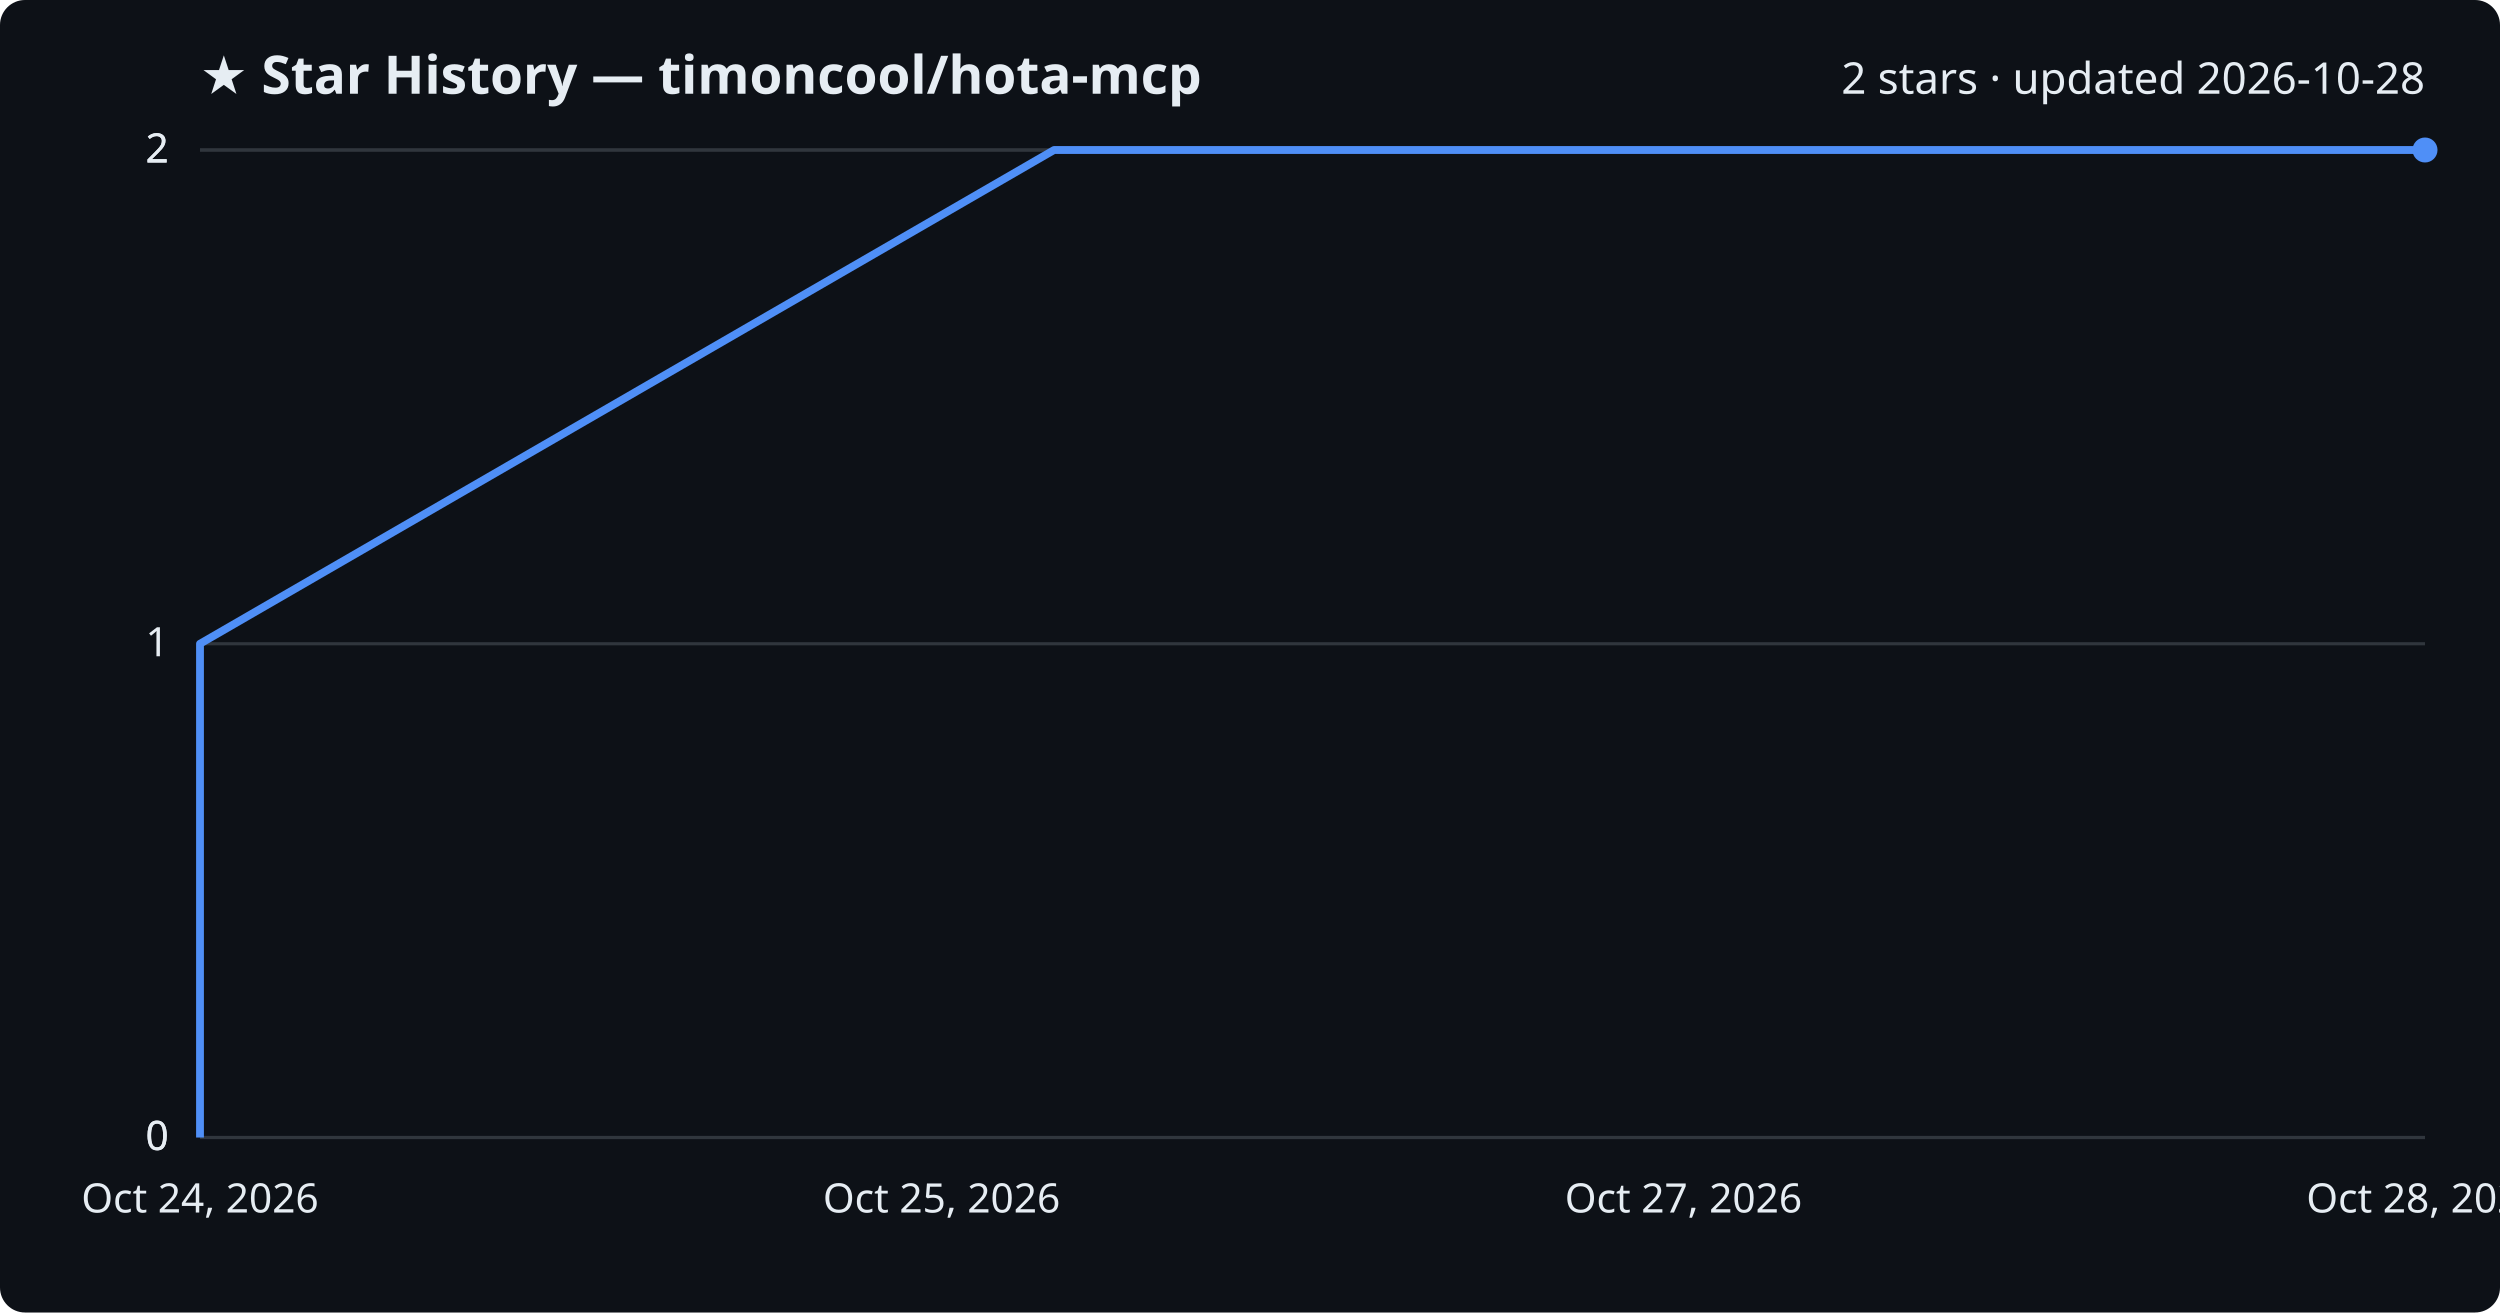
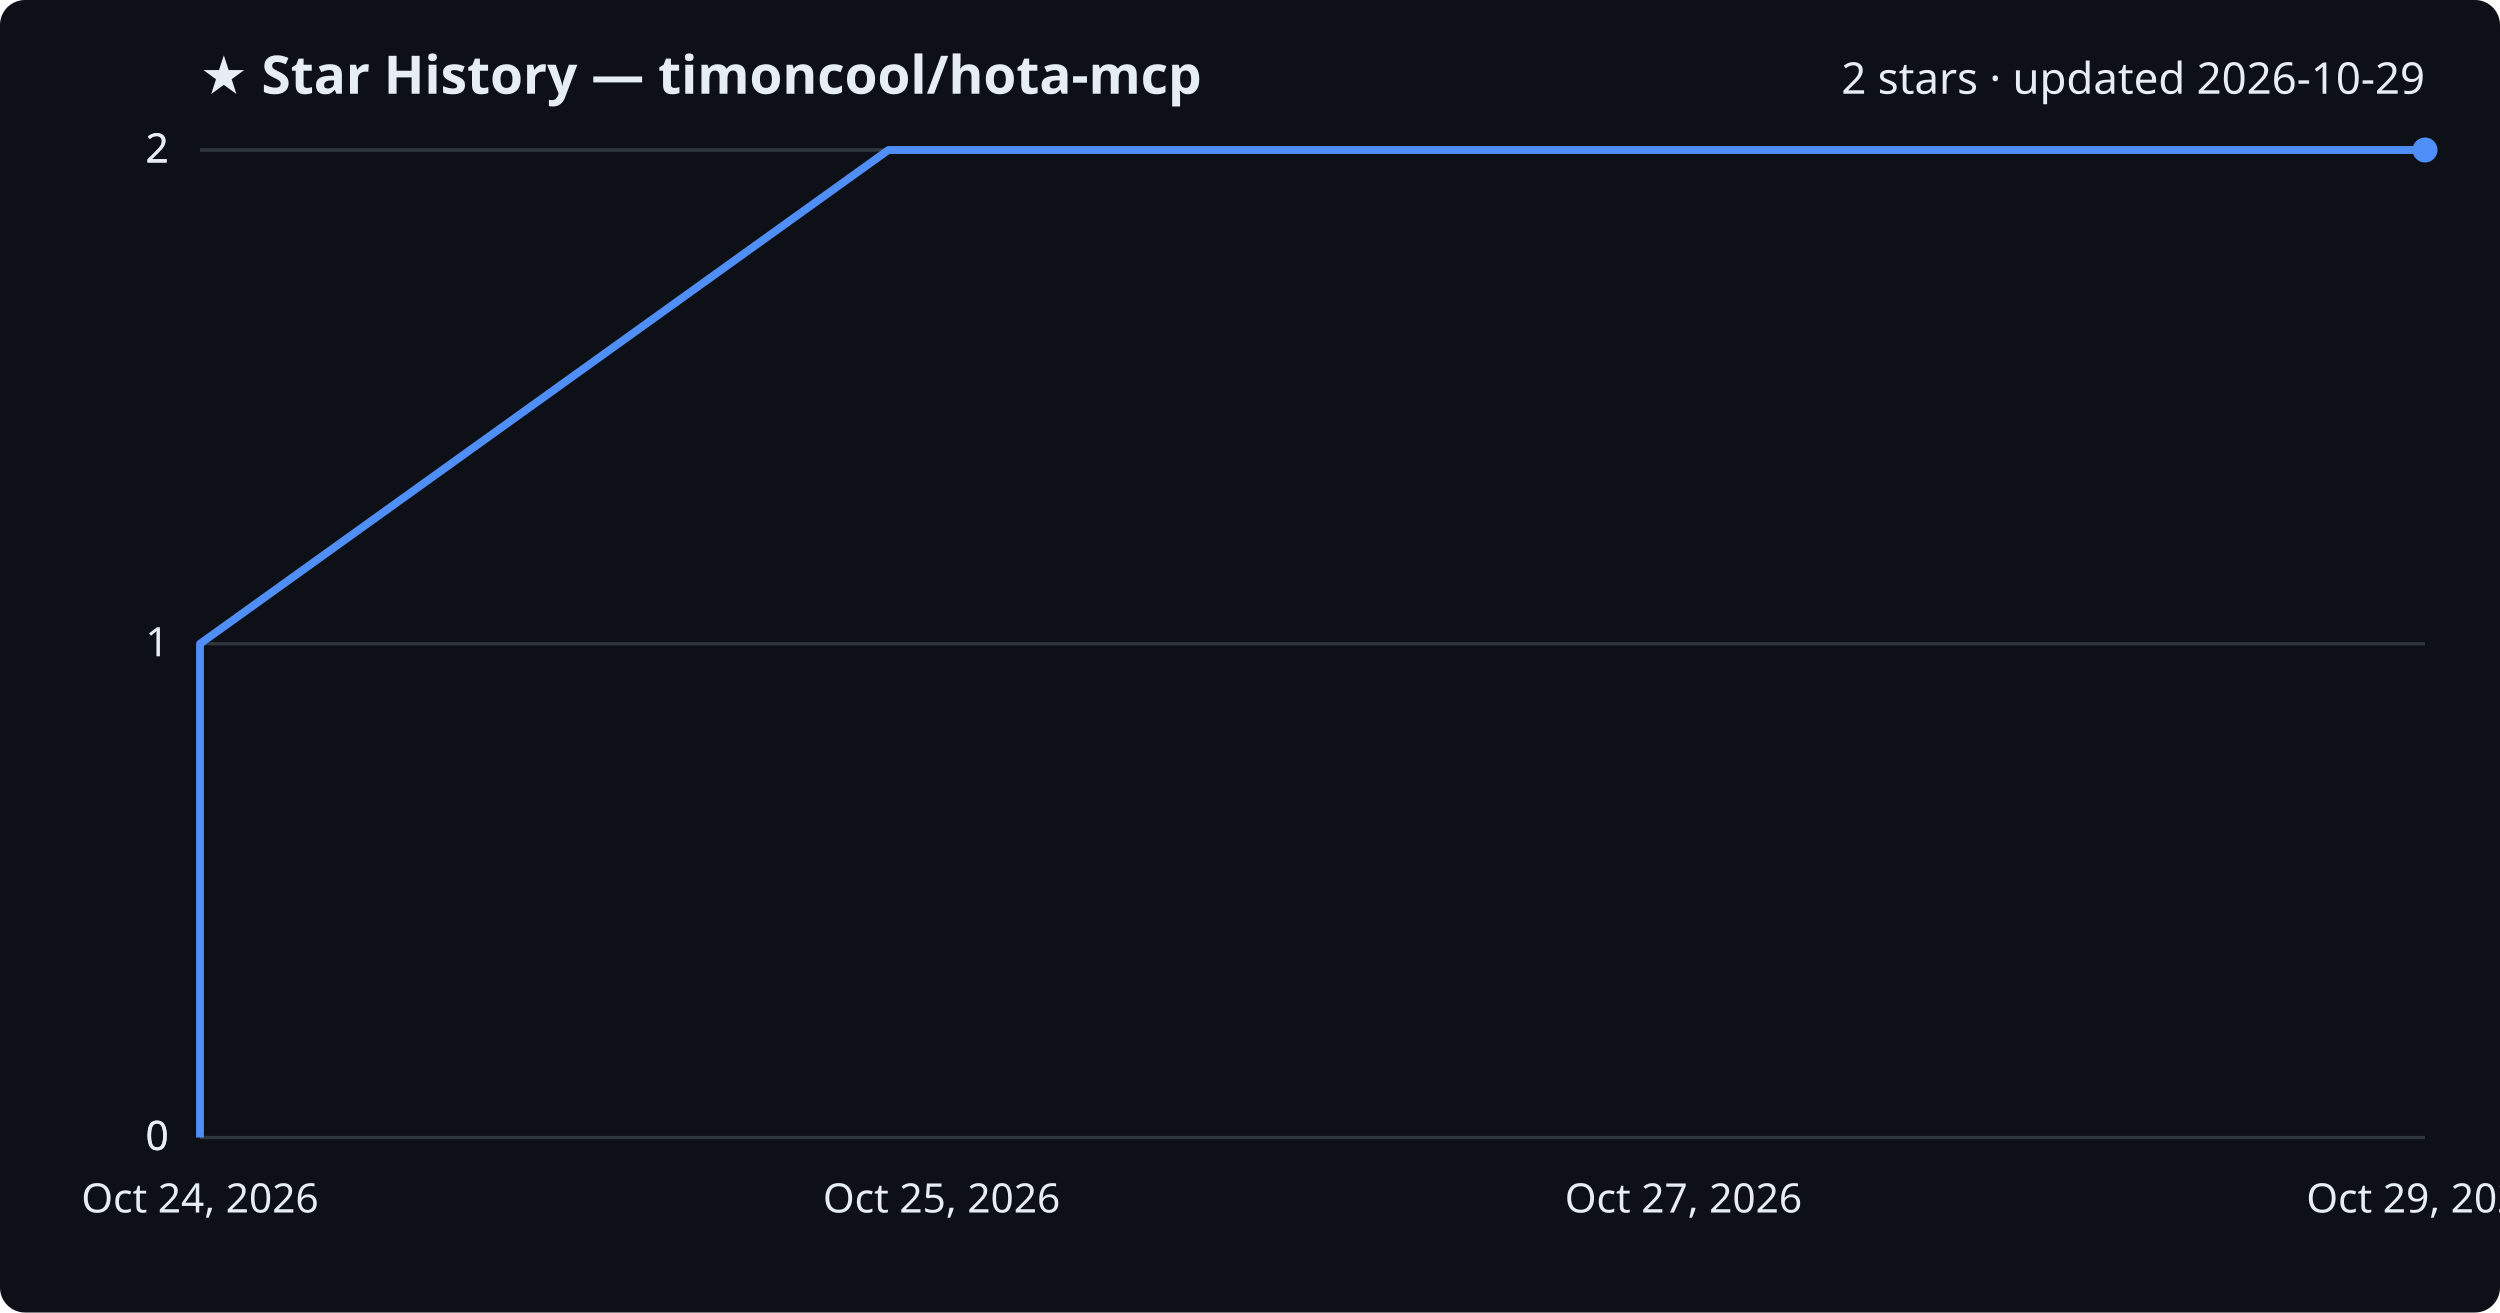
<svg xmlns="http://www.w3.org/2000/svg" viewBox="0 0 800 420" font-family="Segoe UI, sans-serif">
  <rect width="800" height="420" fill="#0d1117" rx="8" />
  <text x="64" y="30" fill="#e6edf3" font-size="17" font-weight="700">★ Star History — timoncool/hota-mcp</text>
-   <text x="776" y="30" fill="#e6edf3" font-size="14" text-anchor="end">2 stars · updated 2026-10-28</text>
+   <text x="776" y="30" fill="#e6edf3" font-size="14" text-anchor="end">2 stars · updated 2026-10-29</text>
  <line x1="64" y1="364.0" x2="776" y2="364.0" stroke="#30363d" stroke-width="1" />
  <text x="54" y="368.0" fill="#e6edf3" font-size="13" text-anchor="end">0</text>
  <line x1="64" y1="364.0" x2="776" y2="364.0" stroke="#30363d" stroke-width="1" />
  <text x="54" y="368.0" fill="#e6edf3" font-size="13" text-anchor="end">0</text>
  <line x1="64" y1="206.0" x2="776" y2="206.0" stroke="#30363d" stroke-width="1" />
  <text x="54" y="210.0" fill="#e6edf3" font-size="13" text-anchor="end">1</text>
  <line x1="64" y1="48.0" x2="776" y2="48.0" stroke="#30363d" stroke-width="1" />
  <text x="54" y="52.0" fill="#e6edf3" font-size="13" text-anchor="end">2</text>
  <line x1="64" y1="48.0" x2="776" y2="48.0" stroke="#30363d" stroke-width="1" />
  <text x="54" y="52.0" fill="#e6edf3" font-size="13" text-anchor="end">2</text>
-   <path d="M64.0,364.0 L64.0,206.0 L337.3,48.0 L776.0,48.0" fill="none" stroke="#4f8ff7" stroke-width="2.5" stroke-linejoin="round" />
+   <path d="M64.0,364.0 L64.0,206.0 L284.3,48.0 L776.0,48.0" fill="none" stroke="#4f8ff7" stroke-width="2.5" stroke-linejoin="round" />
  <circle cx="776.0" cy="48.0" r="4" fill="#4f8ff7" />
  <text x="64.0" y="388" fill="#e6edf3" font-size="13" text-anchor="middle">Oct 24, 2026</text>
  <text x="301.3" y="388" fill="#e6edf3" font-size="13" text-anchor="middle">Oct 25, 2026</text>
  <text x="538.7" y="388" fill="#e6edf3" font-size="13" text-anchor="middle">Oct 27, 2026</text>
-   <text x="776.0" y="388" fill="#e6edf3" font-size="13" text-anchor="middle">Oct 28, 2026</text>
+   <text x="776.0" y="388" fill="#e6edf3" font-size="13" text-anchor="middle">Oct 29, 2026</text>
</svg>
